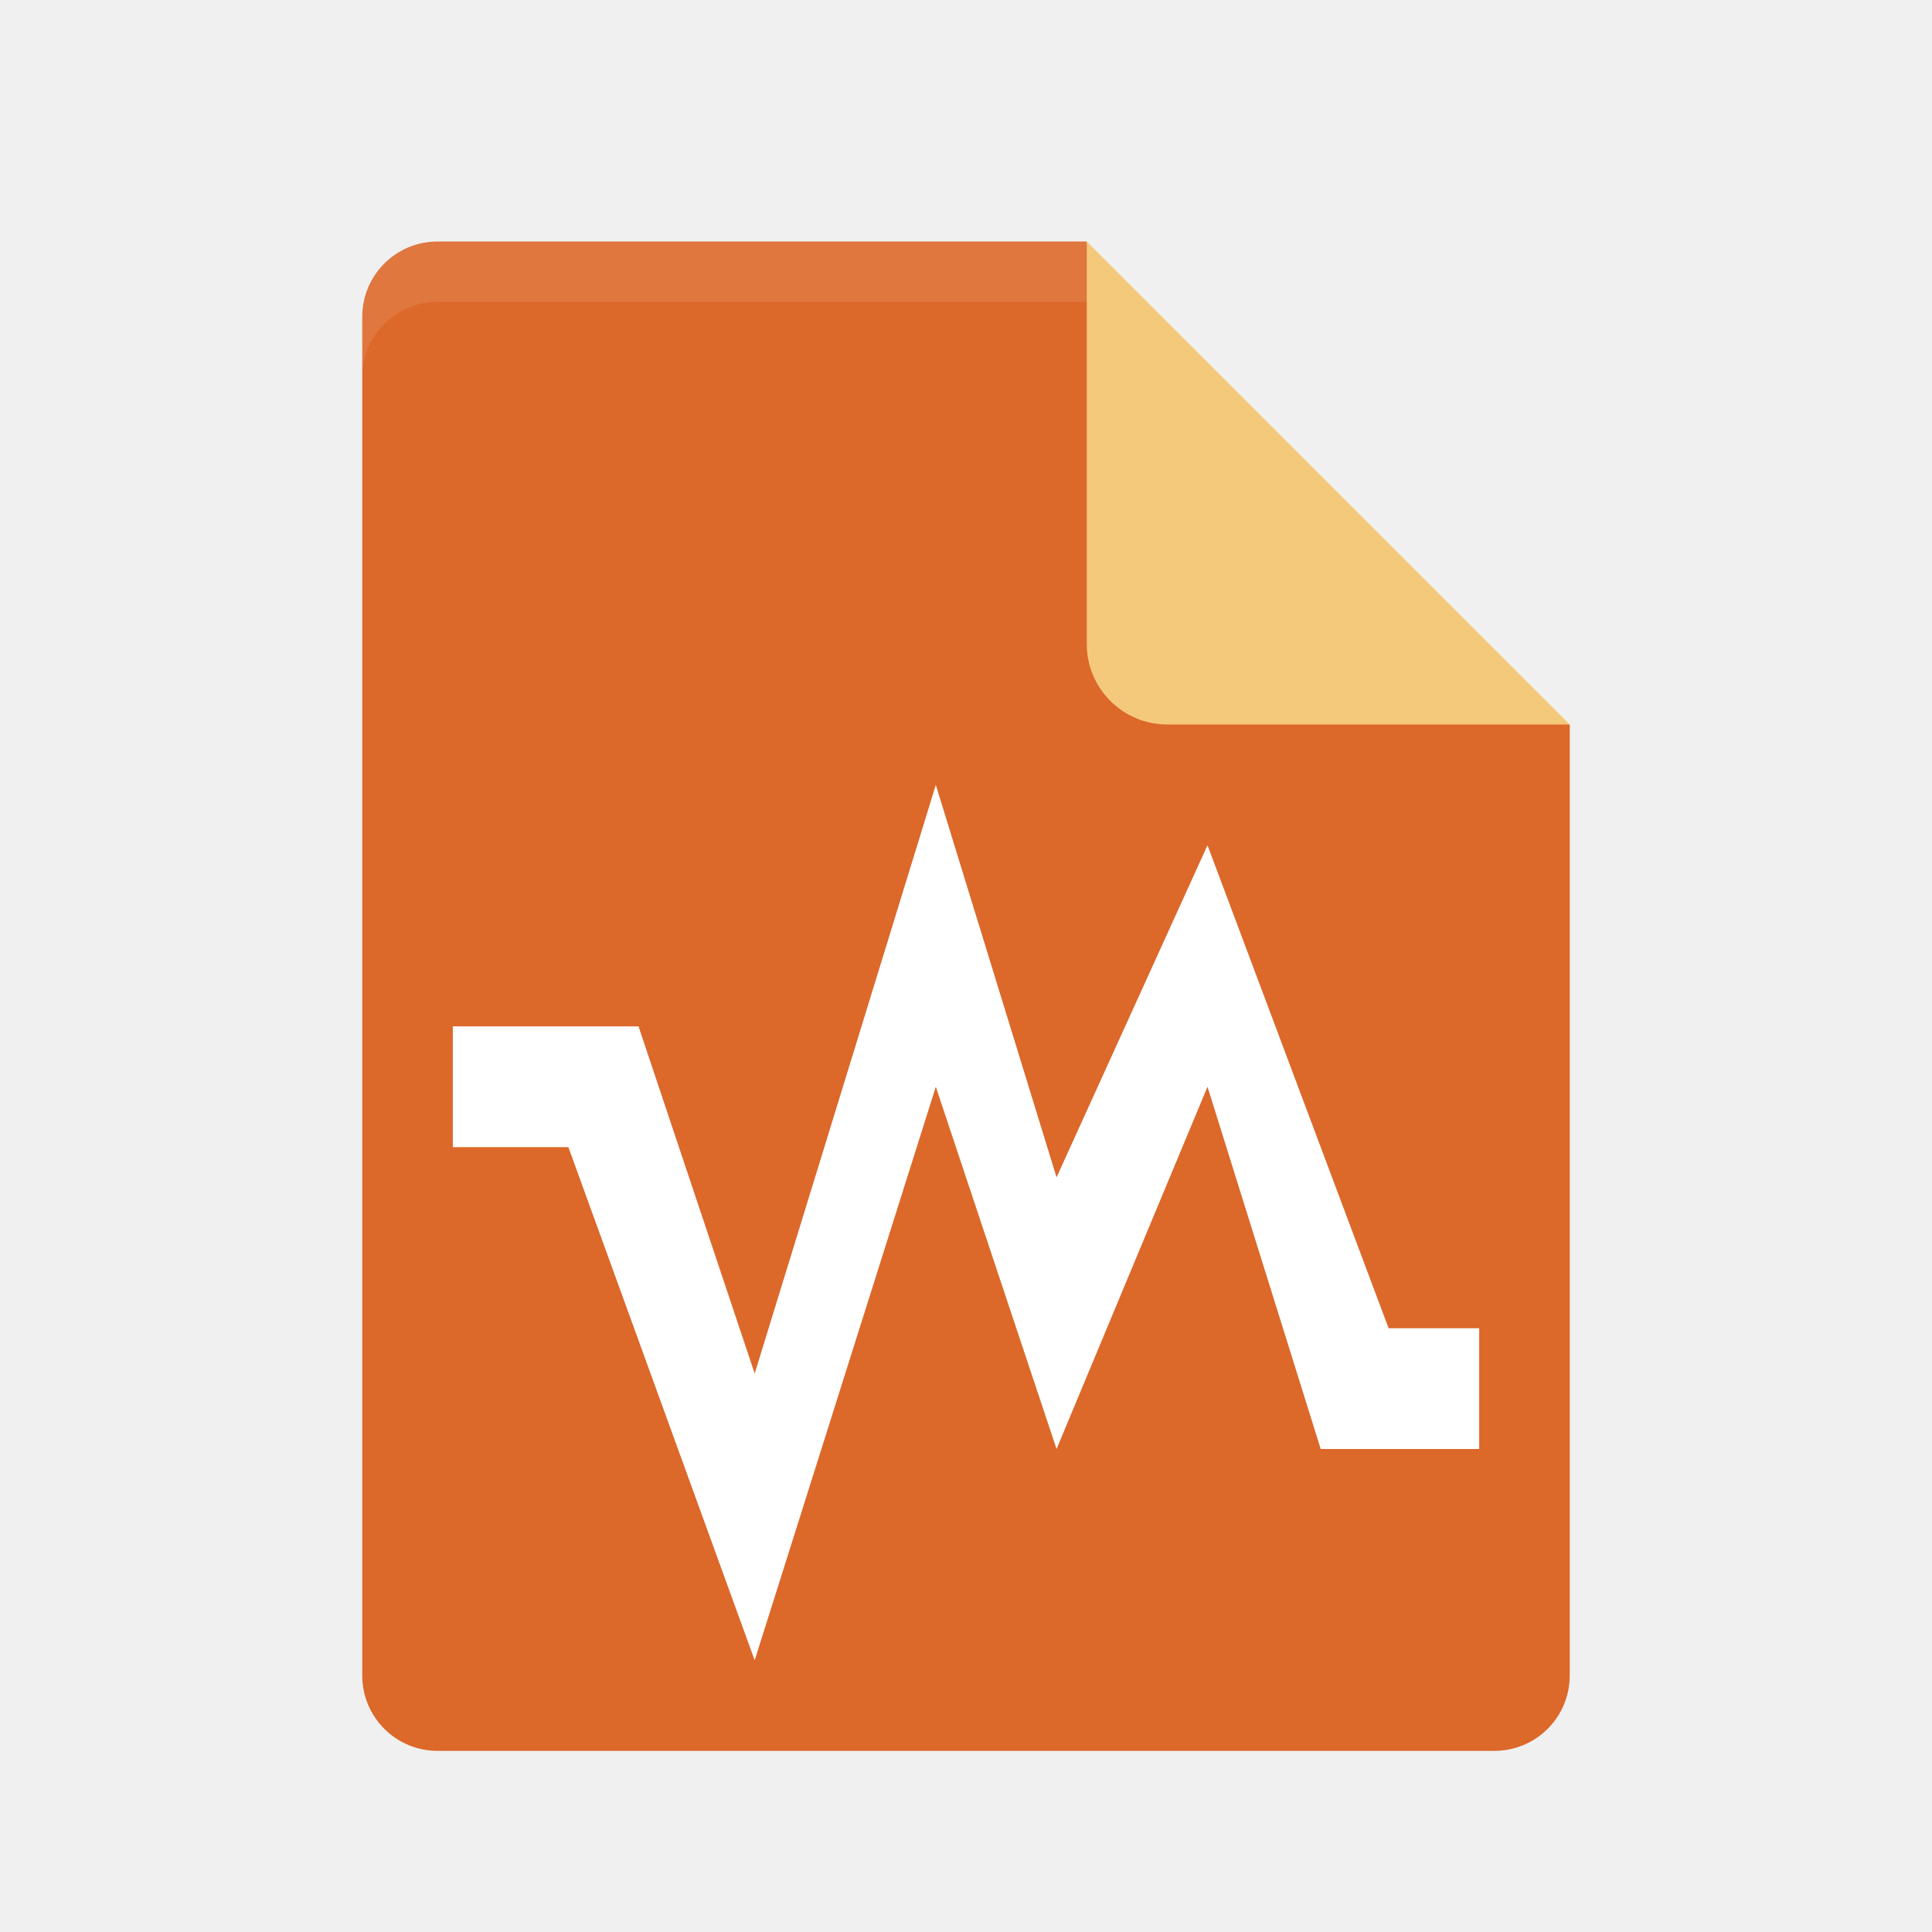
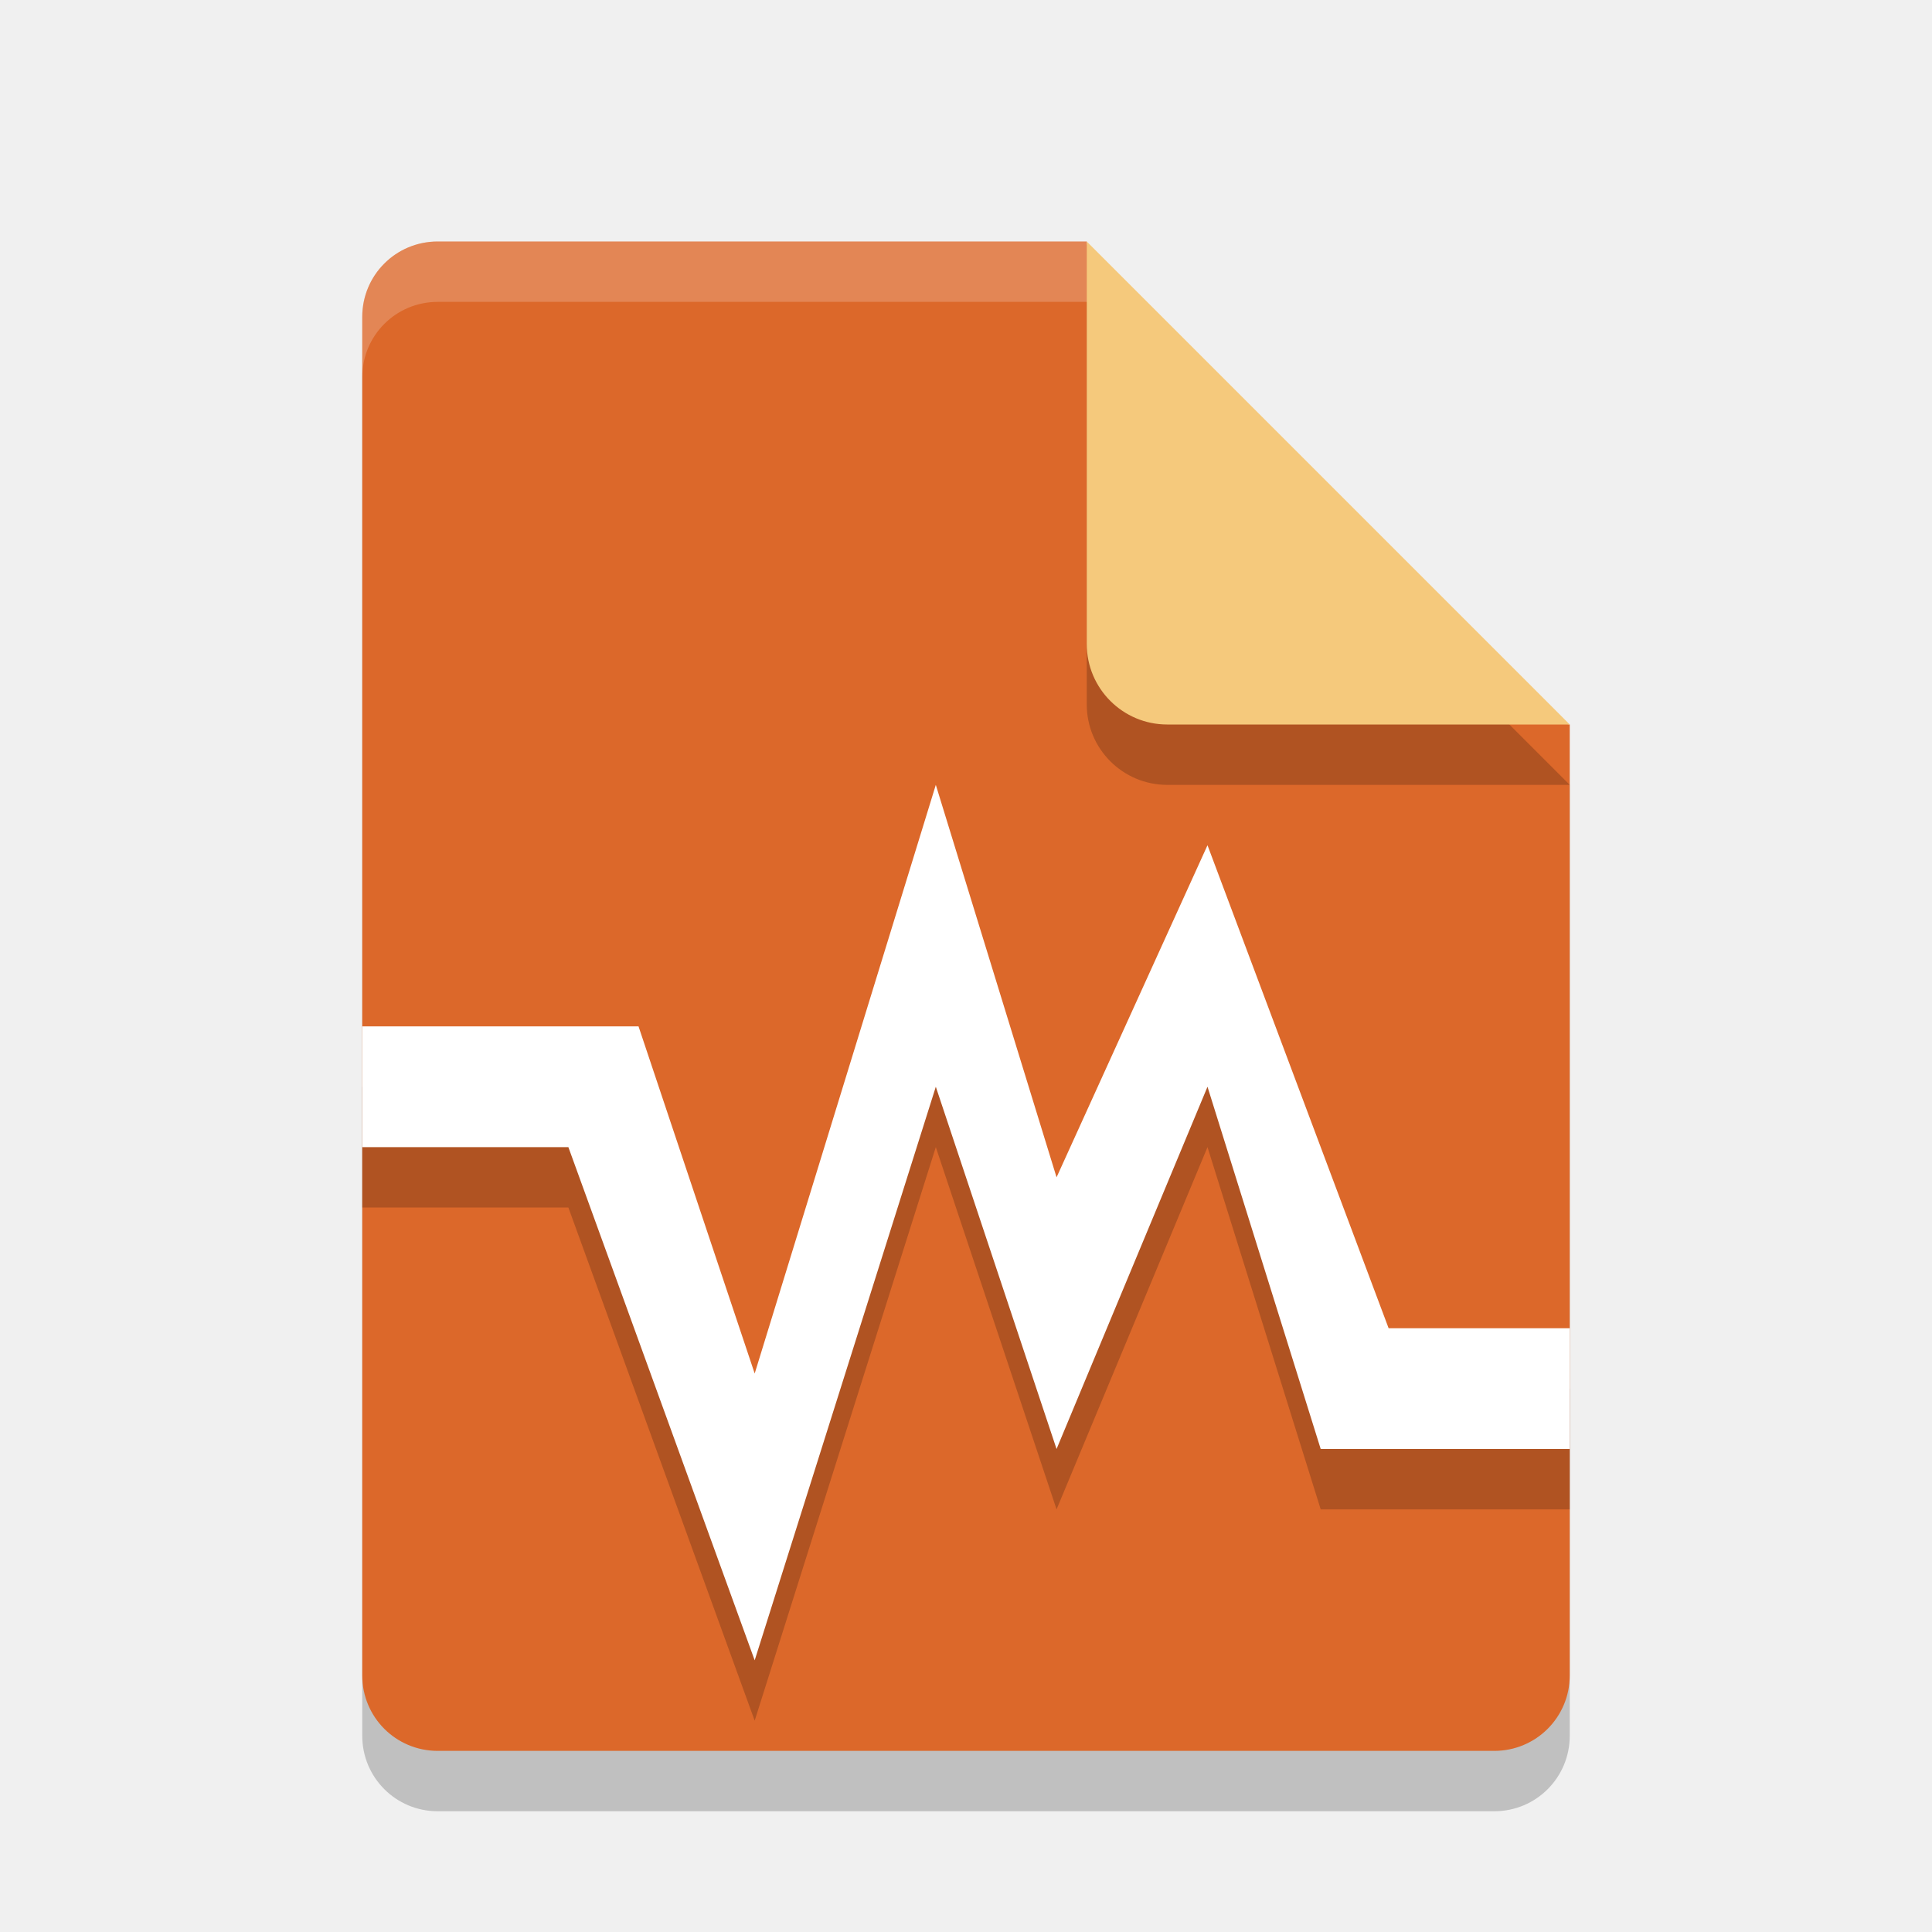
- <svg xmlns="http://www.w3.org/2000/svg" height="32" width="32" version="1">
-   <path d="m7.25 4c-0.693 0-1.25 0.557-1.25 1.25v22.5c0 0.692 0.557 1.25 1.25 1.25h17.5c0.692 0 1.25-0.558 1.25-1.25v-15.75l-6.875-1.125-1.125-6.875z" fill="#dc682a" />
-   <path d="m18 4v6.667c0 0.736 0.597 1.333 1.333 1.333h6.667l-8-8z" fill="#f5c97c" />
-   <path d="m15.5 13-3 9.75l-1.924-5.75h-3.076l0 2h1.914l3.086 8.5 3-9.5 2 6 2.5-6 1.875 6h2.625v-2h-1.5l-3-8-2.5 5.5z" fill="#fff" />
-   <path opacity=".1" d="m7.25 4c-0.693 0-1.25 0.557-1.25 1.25v1c0-0.693 0.557-1.25 1.25-1.25h10.75v-1z" fill="#fff" />
+ <svg xmlns="http://www.w3.org/2000/svg" width="32" height="32" version="1">
+   <path style="opacity:0.2" d="M 7.25,5 C 6.558,5 6,5.558 6,6.25 v 22.5 C 6,29.442 6.558,30 7.25,30 h 17.5 C 25.442,30 26,29.442 26,28.75 V 13 L 19.125,11.875 18,5 Z" />
+   <path fill="#dc682a" d="m7.25 4c-0.693 0-1.25 0.557-1.25 1.25v22.5c0 0.692 0.557 1.25 1.25 1.25h17.5c0.692 0 1.25-0.558 1.25-1.25v-15.75l-6.875-1.125-1.125-6.875z" />
+   <path style="opacity:0.2" d="m 18,5 v 6.667 c 0,0.736 0.597,1.333 1.333,1.333 H 26 l -8,-8 z" />
+   <path fill="#f5c97c" d="m18 4v6.667c0 0.736 0.597 1.333 1.333 1.333h6.667l-8-8z" />
+   <path style="opacity:0.2" d="m 15.5,14 -3,9.75 L 10.576,18 H 6 l 10e-5,2 H 9.414 l 3.086,8.5 3,-9.5 2,6 2.5,-6 1.875,6 H 26 v -2 h -3 l -3,-8 -2.5,5.5 z" />
+   <path style="fill:#ffffff" d="m 15.5,13 -3,9.75 L 10.576,17 H 6 l 10e-5,2 H 9.414 l 3.086,8.5 3,-9.5 2,6 2.5,-6 1.875,6 H 26 v -2 h -3 l -3,-8 -2.5,5.5 z" />
+   <path fill="#fff" style="opacity:0.2" d="m7.25 4c-0.693 0-1.25 0.557-1.25 1.25v1c0-0.693 0.557-1.25 1.25-1.25h10.75v-1z" />
</svg>
